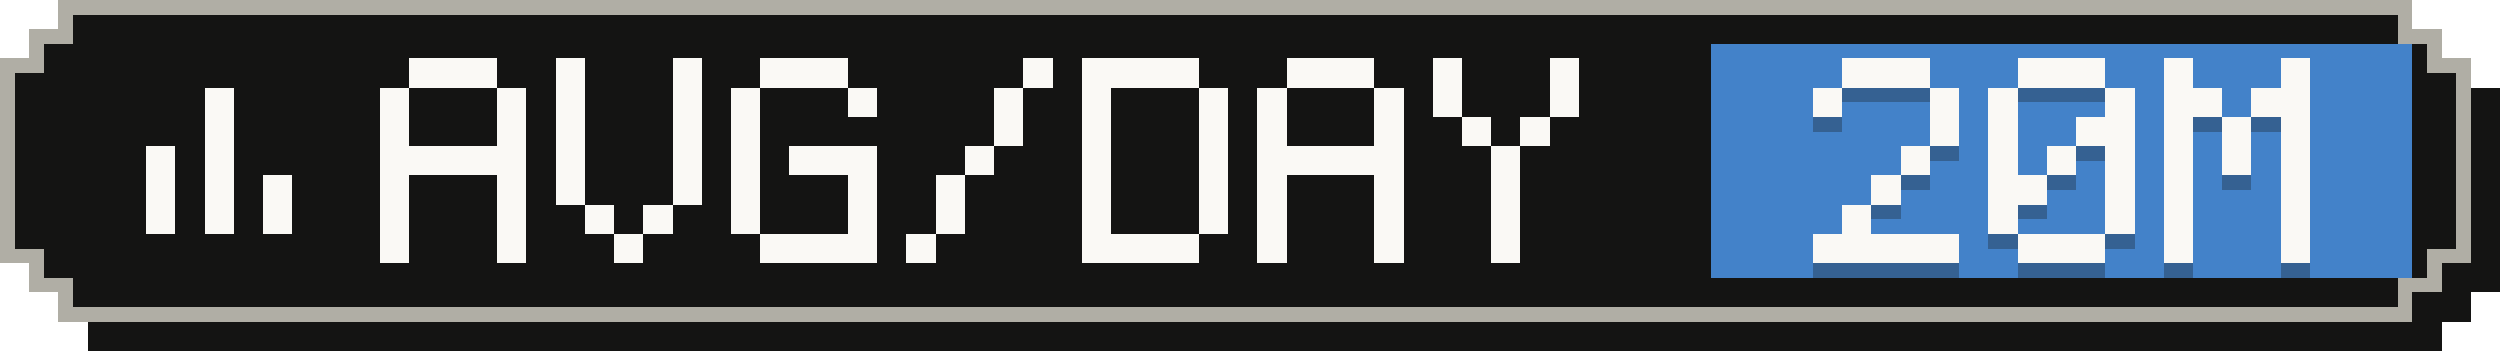
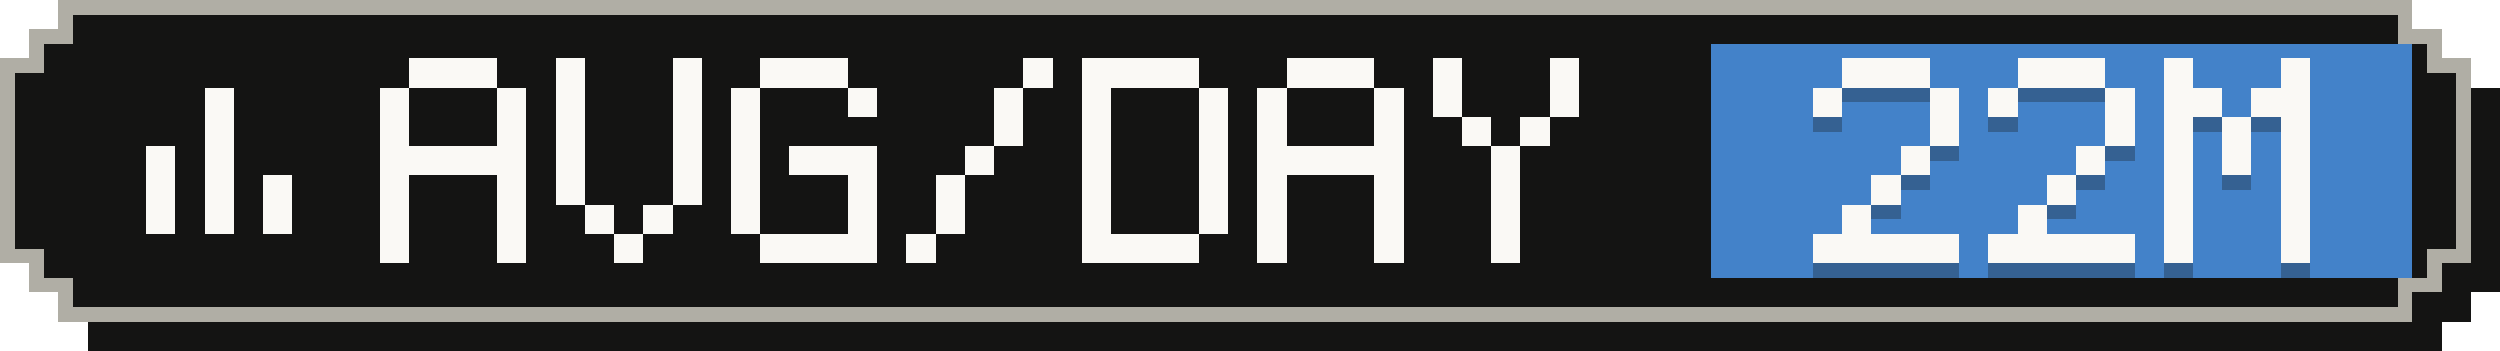
- <svg xmlns="http://www.w3.org/2000/svg" width="171" height="24" viewBox="0 0 171 24" role="img" aria-label="Average tokens per active day: 20M">
+ <svg xmlns="http://www.w3.org/2000/svg" width="171" height="24" viewBox="0 0 171 24" role="img" aria-label="Average tokens per active day: 22M">
  <g shape-rendering="crispEdges">
    <path fill="#141413" d="M6,2 H167 V4 H169 V6 H171 V20 H169 V22 H167 V24 H6 V22 H4 V20 H2 V6 H4 V4 H6 Z" />
    <path fill="#b0aea5" d="M4,0 H165 V2 H167 V4 H169 V18 H167 V20 H165 V22 H4 V20 H2 V18 H0 V4 H2 V2 H4 Z" />
    <path fill="#141413" d="M5,1 H164 V3 H166 V5 H168 V17 H166 V19 H164 V21 H5 V19 H3 V17 H1 V5 H3 V3 H5 Z" />
    <rect fill="#4382c9" x="117" y="3" width="48" height="16" />
    <g fill="#faf9f5">
      <rect x="14" y="6" width="2" height="2" />
      <rect x="14" y="8" width="2" height="2" />
      <rect x="10" y="10" width="2" height="2" />
      <rect x="14" y="10" width="2" height="2" />
      <rect x="10" y="12" width="2" height="2" />
      <rect x="14" y="12" width="2" height="2" />
      <rect x="18" y="12" width="2" height="2" />
      <rect x="10" y="14" width="2" height="2" />
      <rect x="14" y="14" width="2" height="2" />
      <rect x="18" y="14" width="2" height="2" />
    </g>
    <g fill="#faf9f5">
      <rect x="28" y="4" width="6" height="2" />
      <rect x="26" y="6" width="2" height="2" />
      <rect x="34" y="6" width="2" height="2" />
      <rect x="26" y="8" width="2" height="2" />
      <rect x="34" y="8" width="2" height="2" />
      <rect x="26" y="10" width="10" height="2" />
      <rect x="26" y="12" width="2" height="2" />
      <rect x="34" y="12" width="2" height="2" />
      <rect x="26" y="14" width="2" height="2" />
      <rect x="34" y="14" width="2" height="2" />
      <rect x="26" y="16" width="2" height="2" />
      <rect x="34" y="16" width="2" height="2" />
      <rect x="38" y="4" width="2" height="2" />
      <rect x="46" y="4" width="2" height="2" />
      <rect x="38" y="6" width="2" height="2" />
      <rect x="46" y="6" width="2" height="2" />
      <rect x="38" y="8" width="2" height="2" />
      <rect x="46" y="8" width="2" height="2" />
      <rect x="38" y="10" width="2" height="2" />
      <rect x="46" y="10" width="2" height="2" />
      <rect x="38" y="12" width="2" height="2" />
      <rect x="46" y="12" width="2" height="2" />
      <rect x="40" y="14" width="2" height="2" />
      <rect x="44" y="14" width="2" height="2" />
      <rect x="42" y="16" width="2" height="2" />
      <rect x="52" y="4" width="6" height="2" />
      <rect x="50" y="6" width="2" height="2" />
      <rect x="58" y="6" width="2" height="2" />
      <rect x="50" y="8" width="2" height="2" />
      <rect x="50" y="10" width="2" height="2" />
      <rect x="54" y="10" width="6" height="2" />
      <rect x="50" y="12" width="2" height="2" />
      <rect x="58" y="12" width="2" height="2" />
      <rect x="50" y="14" width="2" height="2" />
      <rect x="58" y="14" width="2" height="2" />
      <rect x="52" y="16" width="8" height="2" />
      <rect x="70" y="4" width="2" height="2" />
      <rect x="68" y="6" width="2" height="2" />
      <rect x="68" y="8" width="2" height="2" />
      <rect x="66" y="10" width="2" height="2" />
      <rect x="64" y="12" width="2" height="2" />
      <rect x="64" y="14" width="2" height="2" />
      <rect x="62" y="16" width="2" height="2" />
      <rect x="74" y="4" width="8" height="2" />
      <rect x="74" y="6" width="2" height="2" />
      <rect x="82" y="6" width="2" height="2" />
      <rect x="74" y="8" width="2" height="2" />
      <rect x="82" y="8" width="2" height="2" />
      <rect x="74" y="10" width="2" height="2" />
      <rect x="82" y="10" width="2" height="2" />
      <rect x="74" y="12" width="2" height="2" />
      <rect x="82" y="12" width="2" height="2" />
      <rect x="74" y="14" width="2" height="2" />
      <rect x="82" y="14" width="2" height="2" />
      <rect x="74" y="16" width="8" height="2" />
      <rect x="88" y="4" width="6" height="2" />
      <rect x="86" y="6" width="2" height="2" />
      <rect x="94" y="6" width="2" height="2" />
      <rect x="86" y="8" width="2" height="2" />
      <rect x="94" y="8" width="2" height="2" />
      <rect x="86" y="10" width="10" height="2" />
      <rect x="86" y="12" width="2" height="2" />
      <rect x="94" y="12" width="2" height="2" />
      <rect x="86" y="14" width="2" height="2" />
      <rect x="94" y="14" width="2" height="2" />
      <rect x="86" y="16" width="2" height="2" />
      <rect x="94" y="16" width="2" height="2" />
      <rect x="98" y="4" width="2" height="2" />
      <rect x="106" y="4" width="2" height="2" />
      <rect x="98" y="6" width="2" height="2" />
      <rect x="106" y="6" width="2" height="2" />
      <rect x="100" y="8" width="2" height="2" />
      <rect x="104" y="8" width="2" height="2" />
      <rect x="102" y="10" width="2" height="2" />
      <rect x="102" y="12" width="2" height="2" />
      <rect x="102" y="14" width="2" height="2" />
      <rect x="102" y="16" width="2" height="2" />
    </g>
    <g fill="#141413" fill-opacity=".3">
      <rect x="126" y="5" width="6" height="2" />
      <rect x="124" y="7" width="2" height="2" />
      <rect x="132" y="7" width="2" height="2" />
      <rect x="132" y="9" width="2" height="2" />
      <rect x="130" y="11" width="2" height="2" />
      <rect x="128" y="13" width="2" height="2" />
      <rect x="126" y="15" width="2" height="2" />
      <rect x="124" y="17" width="10" height="2" />
      <rect x="138" y="5" width="6" height="2" />
      <rect x="136" y="7" width="2" height="2" />
      <rect x="144" y="7" width="2" height="2" />
-       <rect x="136" y="9" width="2" height="2" />
-       <rect x="142" y="9" width="4" height="2" />
-       <rect x="136" y="11" width="2" height="2" />
-       <rect x="140" y="11" width="2" height="2" />
-       <rect x="144" y="11" width="2" height="2" />
-       <rect x="136" y="13" width="4" height="2" />
-       <rect x="144" y="13" width="2" height="2" />
-       <rect x="136" y="15" width="2" height="2" />
-       <rect x="144" y="15" width="2" height="2" />
-       <rect x="138" y="17" width="6" height="2" />
+       <rect x="144" y="9" width="2" height="2" />
+       <rect x="142" y="11" width="2" height="2" />
+       <rect x="140" y="13" width="2" height="2" />
+       <rect x="138" y="15" width="2" height="2" />
+       <rect x="136" y="17" width="10" height="2" />
      <rect x="148" y="5" width="2" height="2" />
      <rect x="156" y="5" width="2" height="2" />
      <rect x="148" y="7" width="4" height="2" />
      <rect x="154" y="7" width="4" height="2" />
      <rect x="148" y="9" width="2" height="2" />
      <rect x="152" y="9" width="2" height="2" />
      <rect x="156" y="9" width="2" height="2" />
      <rect x="148" y="11" width="2" height="2" />
      <rect x="152" y="11" width="2" height="2" />
      <rect x="156" y="11" width="2" height="2" />
      <rect x="148" y="13" width="2" height="2" />
      <rect x="156" y="13" width="2" height="2" />
      <rect x="148" y="15" width="2" height="2" />
      <rect x="156" y="15" width="2" height="2" />
      <rect x="148" y="17" width="2" height="2" />
      <rect x="156" y="17" width="2" height="2" />
    </g>
    <g fill="#faf9f5">
      <rect x="126" y="4" width="6" height="2" />
      <rect x="124" y="6" width="2" height="2" />
      <rect x="132" y="6" width="2" height="2" />
      <rect x="132" y="8" width="2" height="2" />
      <rect x="130" y="10" width="2" height="2" />
      <rect x="128" y="12" width="2" height="2" />
      <rect x="126" y="14" width="2" height="2" />
      <rect x="124" y="16" width="10" height="2" />
      <rect x="138" y="4" width="6" height="2" />
      <rect x="136" y="6" width="2" height="2" />
      <rect x="144" y="6" width="2" height="2" />
-       <rect x="136" y="8" width="2" height="2" />
-       <rect x="142" y="8" width="4" height="2" />
-       <rect x="136" y="10" width="2" height="2" />
-       <rect x="140" y="10" width="2" height="2" />
-       <rect x="144" y="10" width="2" height="2" />
-       <rect x="136" y="12" width="4" height="2" />
-       <rect x="144" y="12" width="2" height="2" />
-       <rect x="136" y="14" width="2" height="2" />
-       <rect x="144" y="14" width="2" height="2" />
-       <rect x="138" y="16" width="6" height="2" />
+       <rect x="144" y="8" width="2" height="2" />
+       <rect x="142" y="10" width="2" height="2" />
+       <rect x="140" y="12" width="2" height="2" />
+       <rect x="138" y="14" width="2" height="2" />
+       <rect x="136" y="16" width="10" height="2" />
      <rect x="148" y="4" width="2" height="2" />
      <rect x="156" y="4" width="2" height="2" />
      <rect x="148" y="6" width="4" height="2" />
      <rect x="154" y="6" width="4" height="2" />
      <rect x="148" y="8" width="2" height="2" />
      <rect x="152" y="8" width="2" height="2" />
      <rect x="156" y="8" width="2" height="2" />
      <rect x="148" y="10" width="2" height="2" />
      <rect x="152" y="10" width="2" height="2" />
      <rect x="156" y="10" width="2" height="2" />
      <rect x="148" y="12" width="2" height="2" />
      <rect x="156" y="12" width="2" height="2" />
      <rect x="148" y="14" width="2" height="2" />
      <rect x="156" y="14" width="2" height="2" />
      <rect x="148" y="16" width="2" height="2" />
      <rect x="156" y="16" width="2" height="2" />
    </g>
  </g>
</svg>
